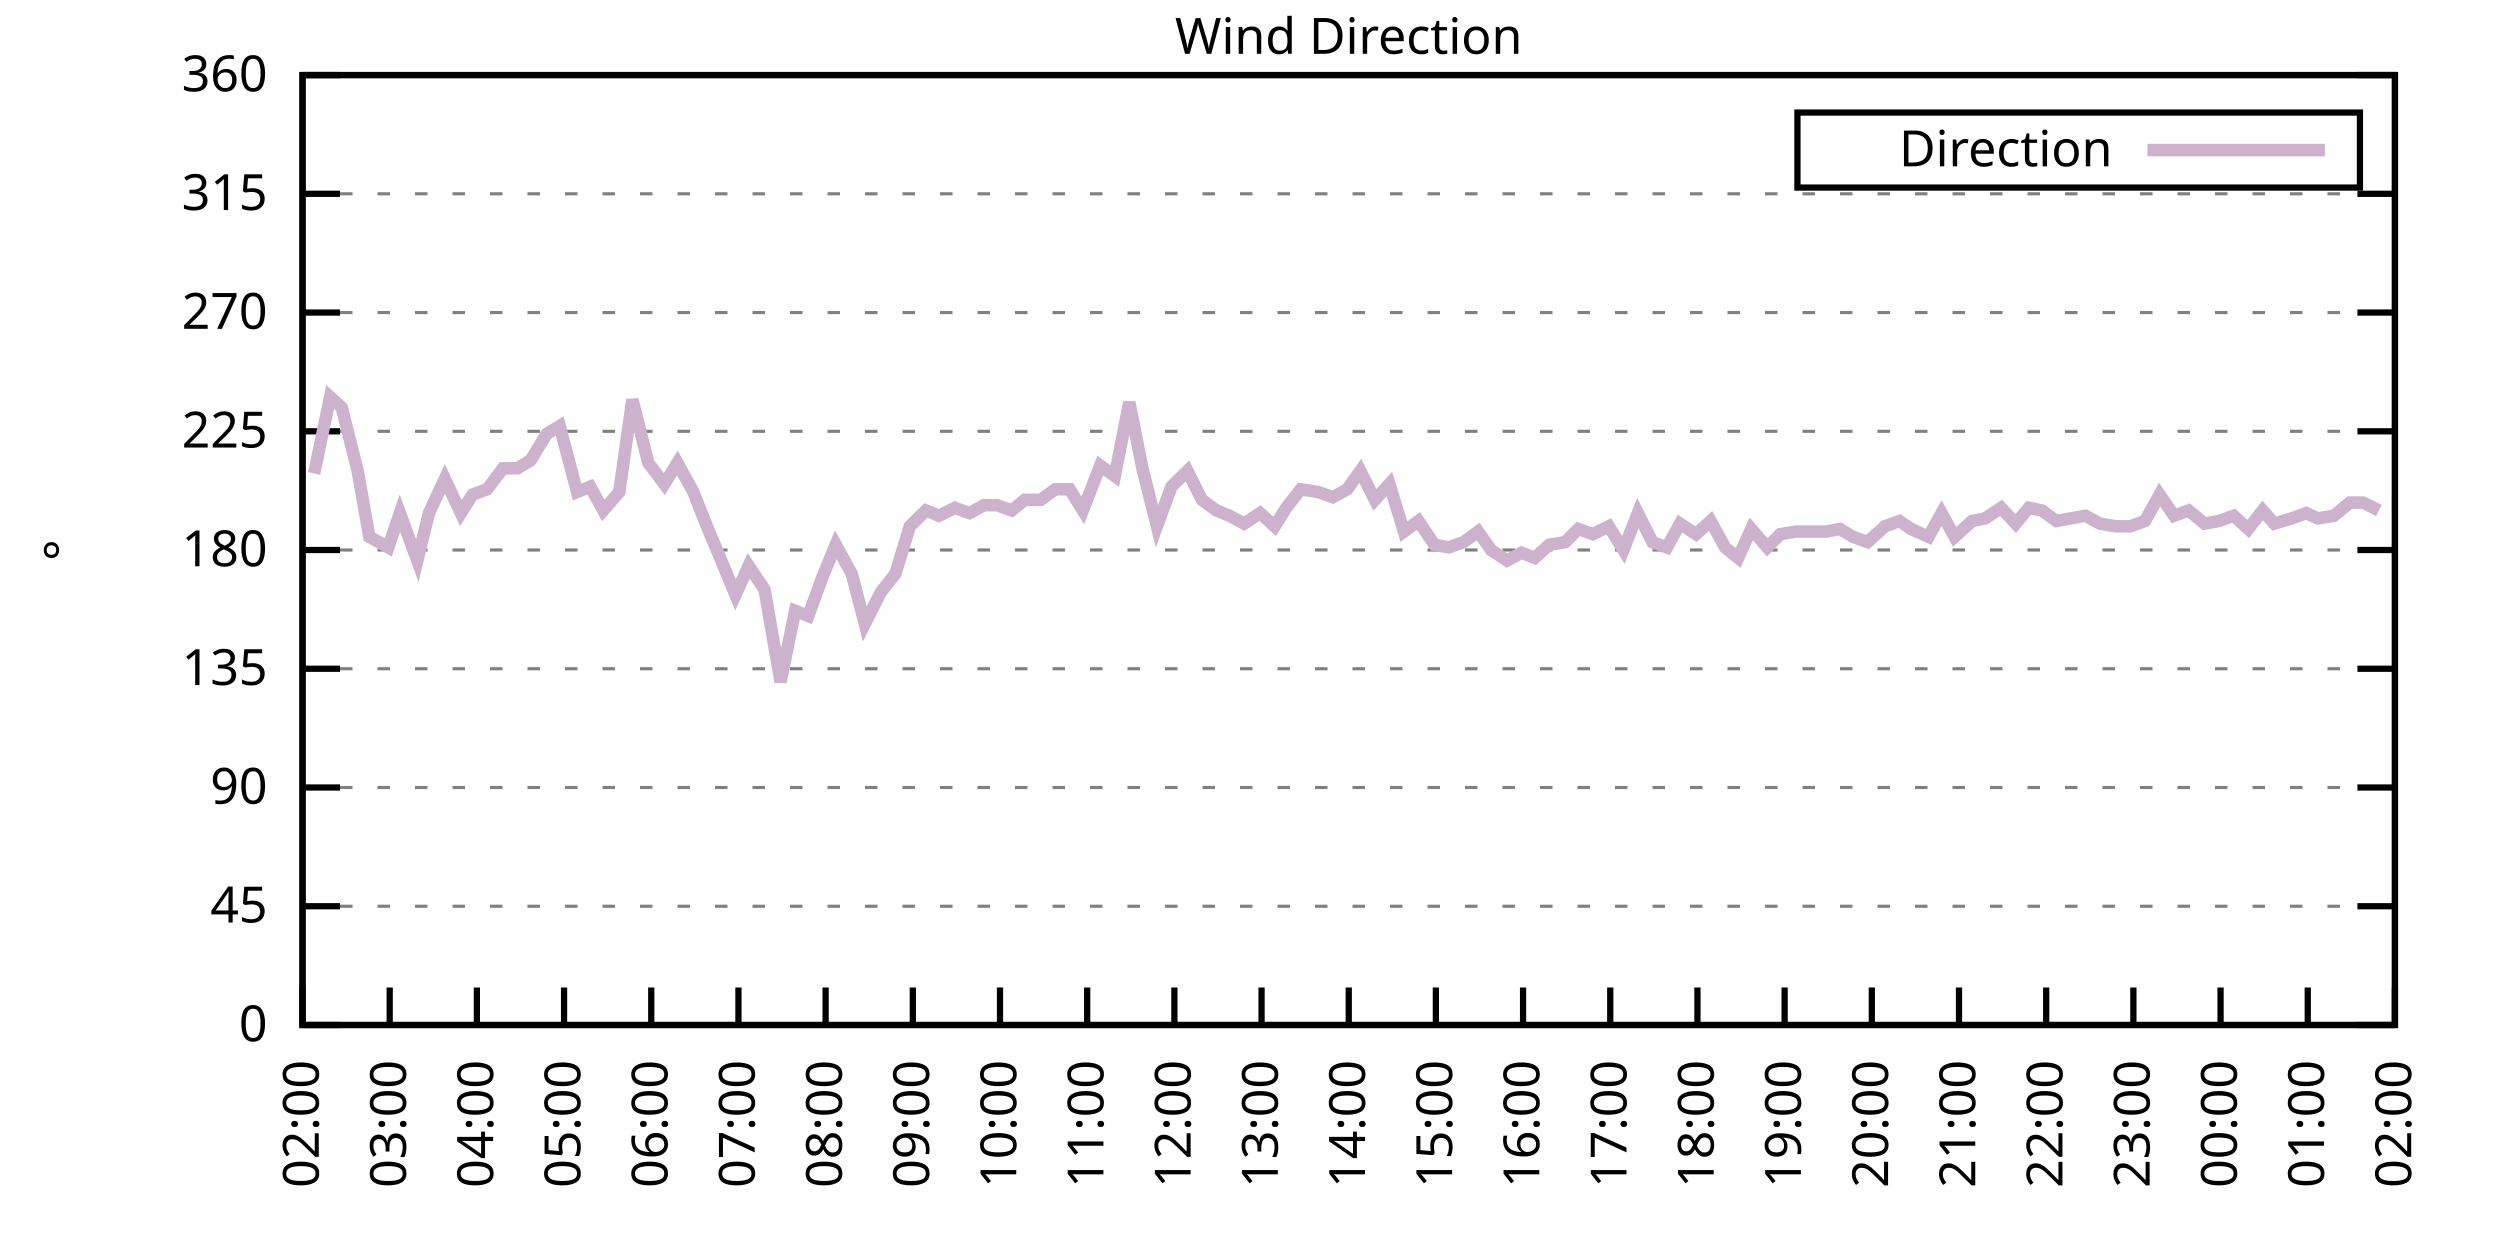
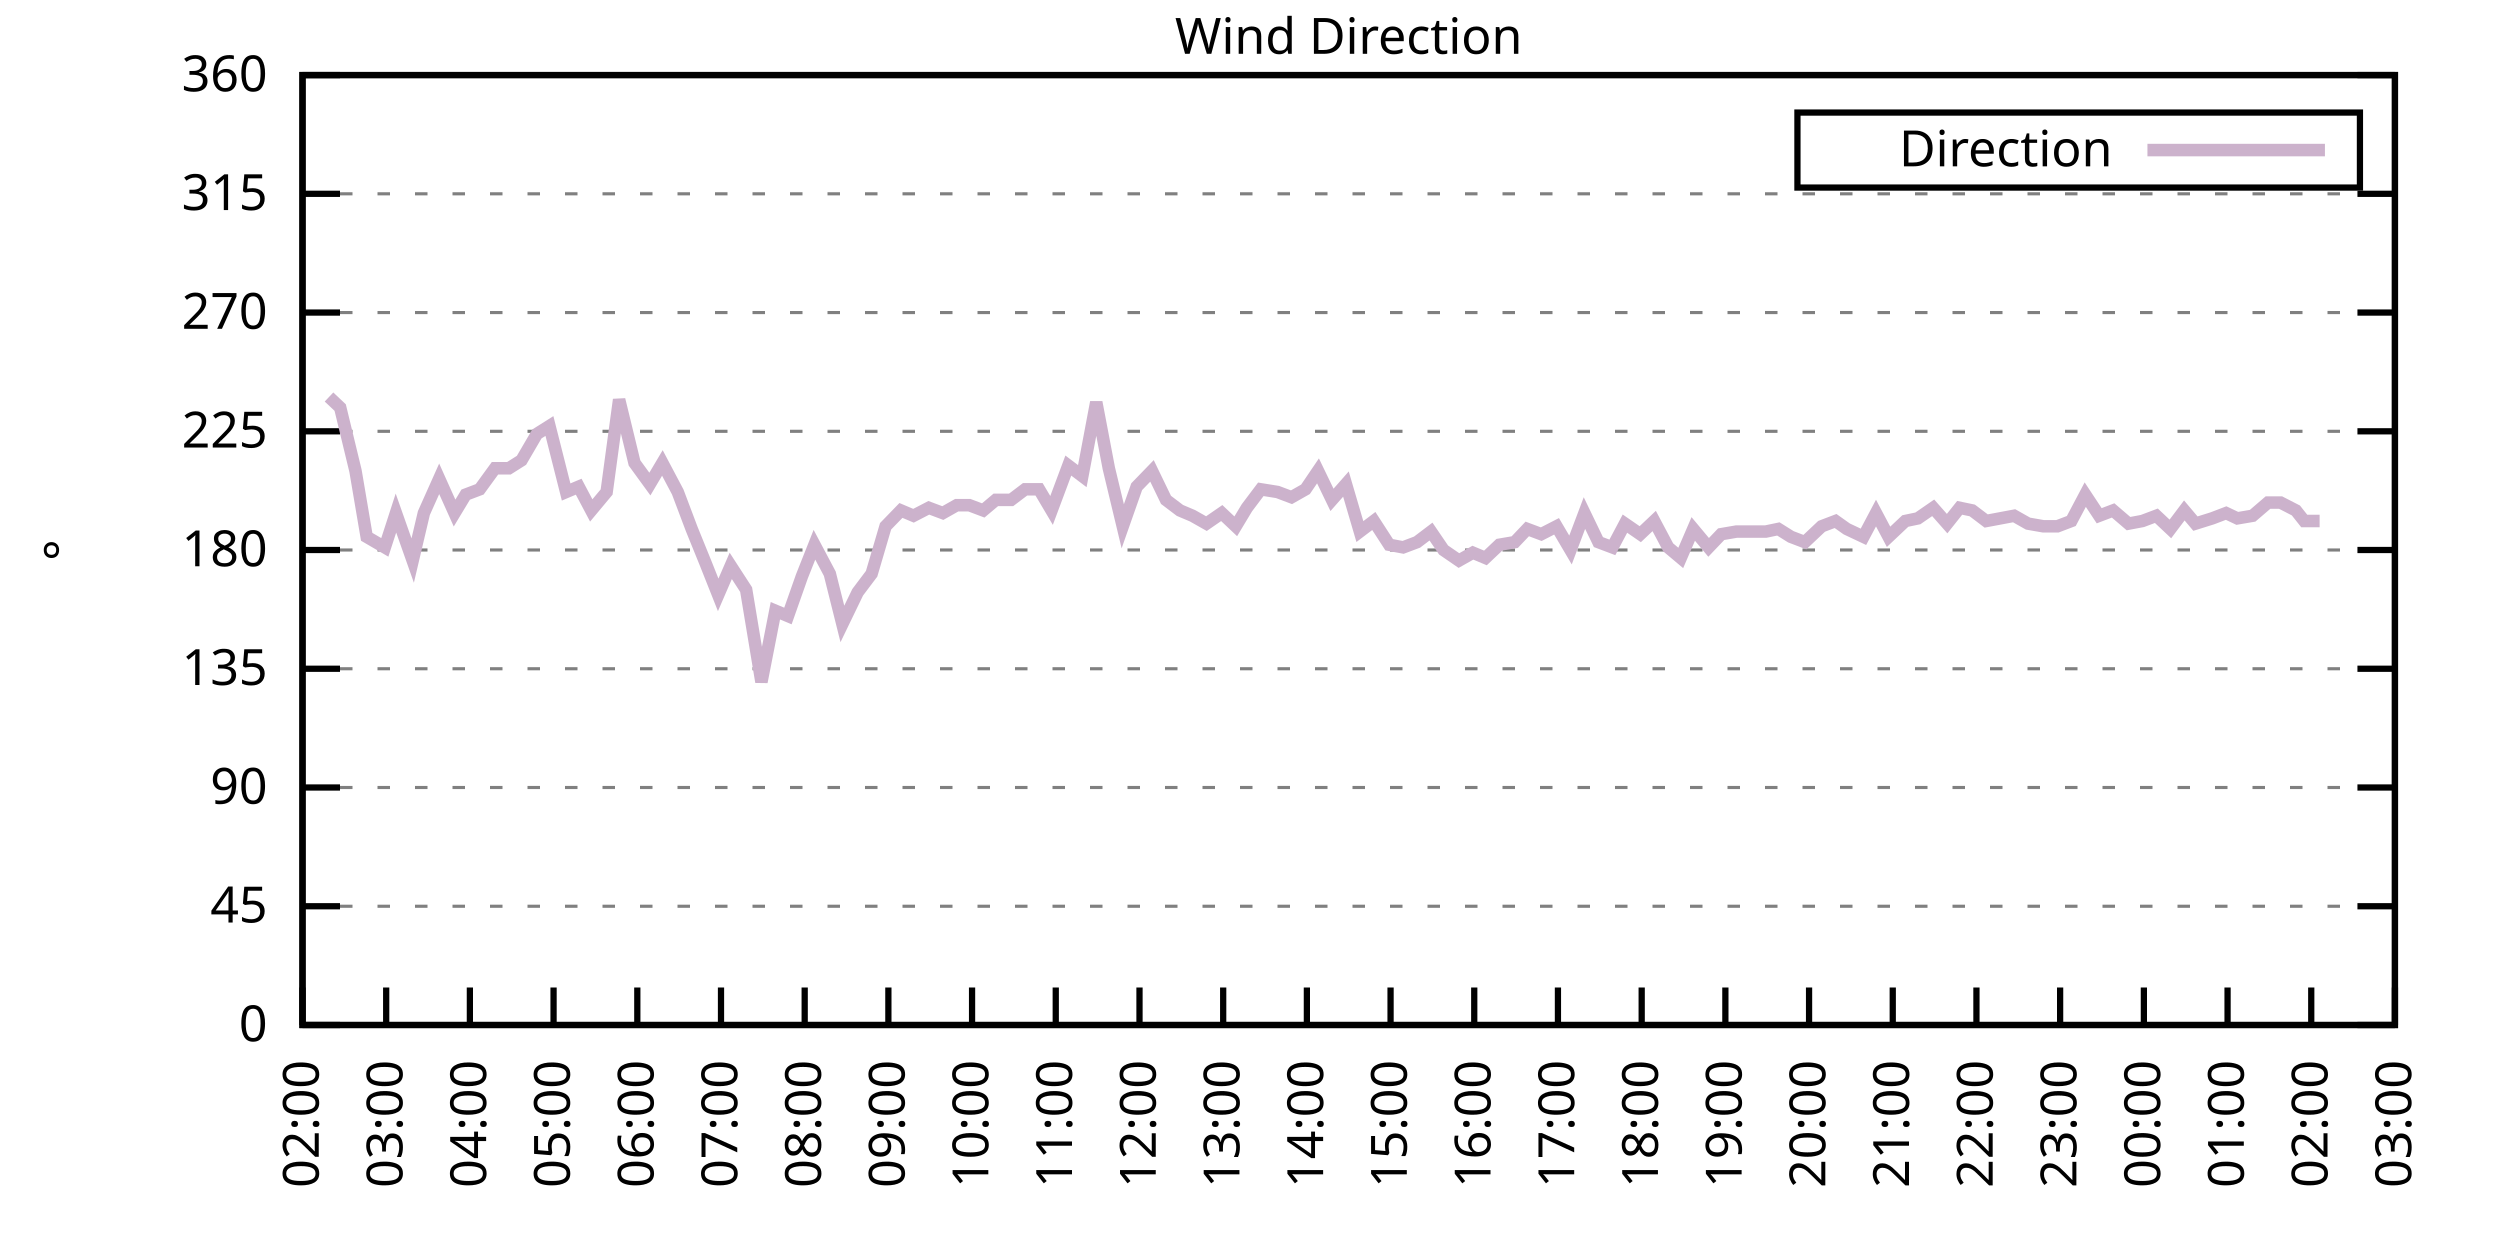
<svg xmlns="http://www.w3.org/2000/svg" xmlns:xlink="http://www.w3.org/1999/xlink" width="400" height="200" viewBox="0 0 400 200">
  <g id="gnuplot_canvas">
    <rect x="0" y="0" width="400" height="200" fill="none" />
    <defs>
      <circle id="gpDot" r="0.5" stroke-width="0.5" stroke="currentColor" />
      <path id="gpPt0" stroke-width="0.333" stroke="currentColor" d="M-1,0 h2 M0,-1 v2" />
      <path id="gpPt1" stroke-width="0.333" stroke="currentColor" d="M-1,-1 L1,1 M1,-1 L-1,1" />
      <path id="gpPt2" stroke-width="0.333" stroke="currentColor" d="M-1,0 L1,0 M0,-1 L0,1 M-1,-1 L1,1 M-1,1 L1,-1" />
      <rect id="gpPt3" stroke-width="0.333" stroke="currentColor" x="-1" y="-1" width="2" height="2" />
      <rect id="gpPt4" stroke-width="0.333" stroke="currentColor" fill="currentColor" x="-1" y="-1" width="2" height="2" />
      <circle id="gpPt5" stroke-width="0.333" stroke="currentColor" cx="0" cy="0" r="1" />
      <use xlink:href="#gpPt5" id="gpPt6" fill="currentColor" stroke="none" />
      <path id="gpPt7" stroke-width="0.333" stroke="currentColor" d="M0,-1.33 L-1.33,0.67 L1.33,0.67 z" />
      <use xlink:href="#gpPt7" id="gpPt8" fill="currentColor" stroke="none" />
      <use xlink:href="#gpPt7" id="gpPt9" stroke="currentColor" transform="rotate(180)" />
      <use xlink:href="#gpPt9" id="gpPt10" fill="currentColor" stroke="none" />
      <use xlink:href="#gpPt3" id="gpPt11" stroke="currentColor" transform="rotate(45)" />
      <use xlink:href="#gpPt11" id="gpPt12" fill="currentColor" stroke="none" />
      <path id="gpPt13" stroke-width="0.333" stroke="currentColor" d="M0,1.330 L1.265,0.411 L0.782,-1.067 L-0.782,-1.076 L-1.265,0.411 z" />
      <use xlink:href="#gpPt13" id="gpPt14" fill="currentColor" stroke="none" />
      <filter id="textbox" filterUnits="objectBoundingBox" x="0" y="0" height="1" width="1">
        <feFlood flood-color="white" flood-opacity="1" result="bgnd" />
        <feComposite in="SourceGraphic" in2="bgnd" operator="atop" />
      </filter>
      <filter id="greybox" filterUnits="objectBoundingBox" x="0" y="0" height="1" width="1">
        <feFlood flood-color="lightgrey" flood-opacity="1" result="grey" />
        <feComposite in="SourceGraphic" in2="grey" operator="atop" />
      </filter>
    </defs>
    <g fill="none" color="white" stroke="currentColor" stroke-width="1.00" stroke-linecap="butt" stroke-linejoin="miter">
</g>
    <g fill="none" color="black" stroke="currentColor" stroke-width="1.00" stroke-linecap="butt" stroke-linejoin="miter">
      <g stroke="none" shape-rendering="crispEdges">
        <polygon fill="rgb(255, 255, 255)" points="48.40,164.00 383.18,164.00 383.18,12.02 48.40,12.02 " />
      </g>
    </g>
    <g fill="none" color="black" stroke="currentColor" stroke-width="1.00" stroke-linecap="butt" stroke-linejoin="miter">
</g>
    <g fill="none" color="black" stroke="black" stroke-width="0.50" stroke-linecap="butt" stroke-linejoin="miter">
</g>
    <g fill="none" color="gray" stroke="currentColor" stroke-width="0.50" stroke-linecap="butt" stroke-linejoin="miter">
      <path stroke="gray" stroke-dasharray="2,4" class="gridline" d="M48.40,164.00 L383.19,164.00  " />
    </g>
    <g fill="none" color="gray" stroke="gray" stroke-width="1.00" stroke-linecap="butt" stroke-linejoin="miter">
</g>
    <g fill="none" color="black" stroke="currentColor" stroke-width="1.00" stroke-linecap="butt" stroke-linejoin="miter">
      <path stroke="black" d="M48.40,164.00 L54.40,164.00 M383.19,164.00 L377.19,164.00  " />
      <g transform="translate(42.80,166.60)" stroke="none" fill="black" font-family="Sans" font-size="8.00" text-anchor="end">
        <text>
          <tspan font-family="Sans"> 0</tspan>
        </text>
      </g>
    </g>
    <g fill="none" color="black" stroke="currentColor" stroke-width="1.00" stroke-linecap="butt" stroke-linejoin="miter">
</g>
    <g fill="none" color="black" stroke="black" stroke-width="0.50" stroke-linecap="butt" stroke-linejoin="miter">
</g>
    <g fill="none" color="gray" stroke="currentColor" stroke-width="0.50" stroke-linecap="butt" stroke-linejoin="miter">
      <path stroke="gray" stroke-dasharray="2,4" class="gridline" d="M48.40,145.00 L383.19,145.00  " />
    </g>
    <g fill="none" color="gray" stroke="gray" stroke-width="1.00" stroke-linecap="butt" stroke-linejoin="miter">
</g>
    <g fill="none" color="black" stroke="currentColor" stroke-width="1.00" stroke-linecap="butt" stroke-linejoin="miter">
      <path stroke="black" d="M48.40,145.00 L54.40,145.00 M383.19,145.00 L377.19,145.00  " />
      <g transform="translate(42.80,147.60)" stroke="none" fill="black" font-family="Sans" font-size="8.00" text-anchor="end">
        <text>
          <tspan font-family="Sans"> 45</tspan>
        </text>
      </g>
    </g>
    <g fill="none" color="black" stroke="currentColor" stroke-width="1.00" stroke-linecap="butt" stroke-linejoin="miter">
</g>
    <g fill="none" color="black" stroke="black" stroke-width="0.50" stroke-linecap="butt" stroke-linejoin="miter">
</g>
    <g fill="none" color="gray" stroke="currentColor" stroke-width="0.50" stroke-linecap="butt" stroke-linejoin="miter">
      <path stroke="gray" stroke-dasharray="2,4" class="gridline" d="M48.40,126.00 L383.19,126.00  " />
    </g>
    <g fill="none" color="gray" stroke="gray" stroke-width="1.00" stroke-linecap="butt" stroke-linejoin="miter">
</g>
    <g fill="none" color="black" stroke="currentColor" stroke-width="1.00" stroke-linecap="butt" stroke-linejoin="miter">
      <path stroke="black" d="M48.40,126.00 L54.40,126.00 M383.19,126.00 L377.19,126.00  " />
      <g transform="translate(42.80,128.60)" stroke="none" fill="black" font-family="Sans" font-size="8.00" text-anchor="end">
        <text>
          <tspan font-family="Sans"> 90</tspan>
        </text>
      </g>
    </g>
    <g fill="none" color="black" stroke="currentColor" stroke-width="1.00" stroke-linecap="butt" stroke-linejoin="miter">
</g>
    <g fill="none" color="black" stroke="black" stroke-width="0.50" stroke-linecap="butt" stroke-linejoin="miter">
</g>
    <g fill="none" color="gray" stroke="currentColor" stroke-width="0.50" stroke-linecap="butt" stroke-linejoin="miter">
      <path stroke="gray" stroke-dasharray="2,4" class="gridline" d="M48.40,107.00 L383.19,107.00  " />
    </g>
    <g fill="none" color="gray" stroke="gray" stroke-width="1.00" stroke-linecap="butt" stroke-linejoin="miter">
</g>
    <g fill="none" color="black" stroke="currentColor" stroke-width="1.00" stroke-linecap="butt" stroke-linejoin="miter">
      <path stroke="black" d="M48.40,107.00 L54.40,107.00 M383.19,107.00 L377.19,107.00  " />
      <g transform="translate(42.80,109.60)" stroke="none" fill="black" font-family="Sans" font-size="8.00" text-anchor="end">
        <text>
          <tspan font-family="Sans"> 135</tspan>
        </text>
      </g>
    </g>
    <g fill="none" color="black" stroke="currentColor" stroke-width="1.00" stroke-linecap="butt" stroke-linejoin="miter">
</g>
    <g fill="none" color="black" stroke="black" stroke-width="0.50" stroke-linecap="butt" stroke-linejoin="miter">
</g>
    <g fill="none" color="gray" stroke="currentColor" stroke-width="0.50" stroke-linecap="butt" stroke-linejoin="miter">
      <path stroke="gray" stroke-dasharray="2,4" class="gridline" d="M48.40,88.00 L383.19,88.00  " />
    </g>
    <g fill="none" color="gray" stroke="gray" stroke-width="1.00" stroke-linecap="butt" stroke-linejoin="miter">
</g>
    <g fill="none" color="black" stroke="currentColor" stroke-width="1.00" stroke-linecap="butt" stroke-linejoin="miter">
      <path stroke="black" d="M48.40,88.00 L54.40,88.00 M383.19,88.00 L377.19,88.00  " />
      <g transform="translate(42.80,90.60)" stroke="none" fill="black" font-family="Sans" font-size="8.00" text-anchor="end">
        <text>
          <tspan font-family="Sans"> 180</tspan>
        </text>
      </g>
    </g>
    <g fill="none" color="black" stroke="currentColor" stroke-width="1.00" stroke-linecap="butt" stroke-linejoin="miter">
</g>
    <g fill="none" color="black" stroke="black" stroke-width="0.50" stroke-linecap="butt" stroke-linejoin="miter">
</g>
    <g fill="none" color="gray" stroke="currentColor" stroke-width="0.50" stroke-linecap="butt" stroke-linejoin="miter">
      <path stroke="gray" stroke-dasharray="2,4" class="gridline" d="M48.40,69.01 L383.19,69.01  " />
    </g>
    <g fill="none" color="gray" stroke="gray" stroke-width="1.00" stroke-linecap="butt" stroke-linejoin="miter">
</g>
    <g fill="none" color="black" stroke="currentColor" stroke-width="1.00" stroke-linecap="butt" stroke-linejoin="miter">
      <path stroke="black" d="M48.40,69.01 L54.40,69.01 M383.19,69.01 L377.19,69.01  " />
      <g transform="translate(42.80,71.61)" stroke="none" fill="black" font-family="Sans" font-size="8.00" text-anchor="end">
        <text>
          <tspan font-family="Sans"> 225</tspan>
        </text>
      </g>
    </g>
    <g fill="none" color="black" stroke="currentColor" stroke-width="1.00" stroke-linecap="butt" stroke-linejoin="miter">
</g>
    <g fill="none" color="black" stroke="black" stroke-width="0.50" stroke-linecap="butt" stroke-linejoin="miter">
</g>
    <g fill="none" color="gray" stroke="currentColor" stroke-width="0.50" stroke-linecap="butt" stroke-linejoin="miter">
      <path stroke="gray" stroke-dasharray="2,4" class="gridline" d="M48.40,50.01 L383.19,50.01  " />
    </g>
    <g fill="none" color="gray" stroke="gray" stroke-width="1.00" stroke-linecap="butt" stroke-linejoin="miter">
</g>
    <g fill="none" color="black" stroke="currentColor" stroke-width="1.00" stroke-linecap="butt" stroke-linejoin="miter">
      <path stroke="black" d="M48.40,50.01 L54.40,50.01 M383.19,50.01 L377.19,50.01  " />
      <g transform="translate(42.80,52.61)" stroke="none" fill="black" font-family="Sans" font-size="8.00" text-anchor="end">
        <text>
          <tspan font-family="Sans"> 270</tspan>
        </text>
      </g>
    </g>
    <g fill="none" color="black" stroke="currentColor" stroke-width="1.00" stroke-linecap="butt" stroke-linejoin="miter">
</g>
    <g fill="none" color="black" stroke="black" stroke-width="0.50" stroke-linecap="butt" stroke-linejoin="miter">
</g>
    <g fill="none" color="gray" stroke="currentColor" stroke-width="0.50" stroke-linecap="butt" stroke-linejoin="miter">
      <path stroke="gray" stroke-dasharray="2,4" class="gridline" d="M48.40,31.01 L383.19,31.01  " />
    </g>
    <g fill="none" color="gray" stroke="gray" stroke-width="1.00" stroke-linecap="butt" stroke-linejoin="miter">
</g>
    <g fill="none" color="black" stroke="currentColor" stroke-width="1.00" stroke-linecap="butt" stroke-linejoin="miter">
      <path stroke="black" d="M48.40,31.01 L54.40,31.01 M383.19,31.01 L377.19,31.01  " />
      <g transform="translate(42.80,33.61)" stroke="none" fill="black" font-family="Sans" font-size="8.00" text-anchor="end">
        <text>
          <tspan font-family="Sans"> 315</tspan>
        </text>
      </g>
    </g>
    <g fill="none" color="black" stroke="currentColor" stroke-width="1.00" stroke-linecap="butt" stroke-linejoin="miter">
</g>
    <g fill="none" color="black" stroke="black" stroke-width="0.50" stroke-linecap="butt" stroke-linejoin="miter">
</g>
    <g fill="none" color="gray" stroke="currentColor" stroke-width="0.50" stroke-linecap="butt" stroke-linejoin="miter">
      <path stroke="gray" stroke-dasharray="2,4" class="gridline" d="M48.40,12.01 L383.19,12.01  " />
    </g>
    <g fill="none" color="gray" stroke="gray" stroke-width="1.00" stroke-linecap="butt" stroke-linejoin="miter">
</g>
    <g fill="none" color="black" stroke="currentColor" stroke-width="1.00" stroke-linecap="butt" stroke-linejoin="miter">
      <path stroke="black" d="M48.40,12.01 L54.40,12.01 M383.19,12.01 L377.19,12.01  " />
      <g transform="translate(42.80,14.61)" stroke="none" fill="black" font-family="Sans" font-size="8.00" text-anchor="end">
        <text>
          <tspan font-family="Sans"> 360</tspan>
        </text>
      </g>
    </g>
    <g fill="none" color="black" stroke="currentColor" stroke-width="1.00" stroke-linecap="butt" stroke-linejoin="miter">
      <path stroke="black" d="M48.40,164.00 L48.40,158.00  " />
      <g transform="translate(51.00,169.60) rotate(270.00)" stroke="none" fill="black" font-family="Sans" font-size="8.00" text-anchor="end">
        <text>
          <tspan font-family="Sans">02:00</tspan>
        </text>
      </g>
    </g>
    <g fill="none" color="black" stroke="currentColor" stroke-width="1.00" stroke-linecap="butt" stroke-linejoin="miter">
-       <path stroke="black" d="M62.35,164.00 L62.35,158.00  " />
-       <g transform="translate(64.95,169.60) rotate(270.00)" stroke="none" fill="black" font-family="Sans" font-size="8.00" text-anchor="end">
+       <path stroke="black" d="M61.79,164.00 L61.79,158.00  " />
+       <g transform="translate(64.39,169.60) rotate(270.00)" stroke="none" fill="black" font-family="Sans" font-size="8.00" text-anchor="end">
        <text>
          <tspan font-family="Sans">03:00</tspan>
        </text>
      </g>
    </g>
    <g fill="none" color="black" stroke="currentColor" stroke-width="1.00" stroke-linecap="butt" stroke-linejoin="miter">
-       <path stroke="black" d="M76.30,164.00 L76.30,158.00  " />
-       <g transform="translate(78.90,169.60) rotate(270.00)" stroke="none" fill="black" font-family="Sans" font-size="8.00" text-anchor="end">
+       <path stroke="black" d="M75.18,164.00 L75.18,158.00  " />
+       <g transform="translate(77.78,169.60) rotate(270.00)" stroke="none" fill="black" font-family="Sans" font-size="8.00" text-anchor="end">
        <text>
          <tspan font-family="Sans">04:00</tspan>
        </text>
      </g>
    </g>
    <g fill="none" color="black" stroke="currentColor" stroke-width="1.00" stroke-linecap="butt" stroke-linejoin="miter">
-       <path stroke="black" d="M90.25,164.00 L90.25,158.00  " />
-       <g transform="translate(92.85,169.60) rotate(270.00)" stroke="none" fill="black" font-family="Sans" font-size="8.00" text-anchor="end">
+       <path stroke="black" d="M88.57,164.00 L88.57,158.00  " />
+       <g transform="translate(91.17,169.60) rotate(270.00)" stroke="none" fill="black" font-family="Sans" font-size="8.00" text-anchor="end">
        <text>
          <tspan font-family="Sans">05:00</tspan>
        </text>
      </g>
    </g>
    <g fill="none" color="black" stroke="currentColor" stroke-width="1.00" stroke-linecap="butt" stroke-linejoin="miter">
-       <path stroke="black" d="M104.20,164.00 L104.20,158.00  " />
-       <g transform="translate(106.80,169.60) rotate(270.00)" stroke="none" fill="black" font-family="Sans" font-size="8.00" text-anchor="end">
+       <path stroke="black" d="M101.97,164.00 L101.97,158.00  " />
+       <g transform="translate(104.57,169.60) rotate(270.00)" stroke="none" fill="black" font-family="Sans" font-size="8.00" text-anchor="end">
        <text>
          <tspan font-family="Sans">06:00</tspan>
        </text>
      </g>
    </g>
    <g fill="none" color="black" stroke="currentColor" stroke-width="1.00" stroke-linecap="butt" stroke-linejoin="miter">
-       <path stroke="black" d="M118.15,164.00 L118.15,158.00  " />
-       <g transform="translate(120.75,169.60) rotate(270.00)" stroke="none" fill="black" font-family="Sans" font-size="8.00" text-anchor="end">
+       <path stroke="black" d="M115.36,164.00 L115.36,158.00  " />
+       <g transform="translate(117.96,169.60) rotate(270.00)" stroke="none" fill="black" font-family="Sans" font-size="8.00" text-anchor="end">
        <text>
          <tspan font-family="Sans">07:00</tspan>
        </text>
      </g>
    </g>
    <g fill="none" color="black" stroke="currentColor" stroke-width="1.00" stroke-linecap="butt" stroke-linejoin="miter">
-       <path stroke="black" d="M132.10,164.00 L132.10,158.00  " />
-       <g transform="translate(134.70,169.60) rotate(270.00)" stroke="none" fill="black" font-family="Sans" font-size="8.00" text-anchor="end">
+       <path stroke="black" d="M128.75,164.00 L128.75,158.00  " />
+       <g transform="translate(131.35,169.60) rotate(270.00)" stroke="none" fill="black" font-family="Sans" font-size="8.00" text-anchor="end">
        <text>
          <tspan font-family="Sans">08:00</tspan>
        </text>
      </g>
    </g>
    <g fill="none" color="black" stroke="currentColor" stroke-width="1.00" stroke-linecap="butt" stroke-linejoin="miter">
-       <path stroke="black" d="M146.05,164.00 L146.05,158.00  " />
-       <g transform="translate(148.65,169.60) rotate(270.00)" stroke="none" fill="black" font-family="Sans" font-size="8.00" text-anchor="end">
+       <path stroke="black" d="M142.14,164.00 L142.14,158.00  " />
+       <g transform="translate(144.74,169.60) rotate(270.00)" stroke="none" fill="black" font-family="Sans" font-size="8.00" text-anchor="end">
        <text>
          <tspan font-family="Sans">09:00</tspan>
        </text>
      </g>
    </g>
    <g fill="none" color="black" stroke="currentColor" stroke-width="1.00" stroke-linecap="butt" stroke-linejoin="miter">
-       <path stroke="black" d="M160.00,164.00 L160.00,158.00  " />
-       <g transform="translate(162.60,169.60) rotate(270.00)" stroke="none" fill="black" font-family="Sans" font-size="8.00" text-anchor="end">
+       <path stroke="black" d="M155.53,164.00 L155.53,158.00  " />
+       <g transform="translate(158.13,169.60) rotate(270.00)" stroke="none" fill="black" font-family="Sans" font-size="8.00" text-anchor="end">
        <text>
          <tspan font-family="Sans">10:00</tspan>
        </text>
      </g>
    </g>
    <g fill="none" color="black" stroke="currentColor" stroke-width="1.00" stroke-linecap="butt" stroke-linejoin="miter">
-       <path stroke="black" d="M173.95,164.00 L173.95,158.00  " />
-       <g transform="translate(176.55,169.60) rotate(270.00)" stroke="none" fill="black" font-family="Sans" font-size="8.00" text-anchor="end">
+       <path stroke="black" d="M168.92,164.00 L168.92,158.00  " />
+       <g transform="translate(171.52,169.60) rotate(270.00)" stroke="none" fill="black" font-family="Sans" font-size="8.00" text-anchor="end">
        <text>
          <tspan font-family="Sans">11:00</tspan>
        </text>
      </g>
    </g>
    <g fill="none" color="black" stroke="currentColor" stroke-width="1.00" stroke-linecap="butt" stroke-linejoin="miter">
-       <path stroke="black" d="M187.90,164.00 L187.90,158.00  " />
-       <g transform="translate(190.50,169.60) rotate(270.00)" stroke="none" fill="black" font-family="Sans" font-size="8.00" text-anchor="end">
+       <path stroke="black" d="M182.32,164.00 L182.32,158.00  " />
+       <g transform="translate(184.92,169.60) rotate(270.00)" stroke="none" fill="black" font-family="Sans" font-size="8.00" text-anchor="end">
        <text>
          <tspan font-family="Sans">12:00</tspan>
        </text>
      </g>
    </g>
    <g fill="none" color="black" stroke="currentColor" stroke-width="1.00" stroke-linecap="butt" stroke-linejoin="miter">
-       <path stroke="black" d="M201.85,164.00 L201.85,158.00  " />
-       <g transform="translate(204.45,169.60) rotate(270.00)" stroke="none" fill="black" font-family="Sans" font-size="8.00" text-anchor="end">
+       <path stroke="black" d="M195.71,164.00 L195.71,158.00  " />
+       <g transform="translate(198.31,169.60) rotate(270.00)" stroke="none" fill="black" font-family="Sans" font-size="8.00" text-anchor="end">
        <text>
          <tspan font-family="Sans">13:00</tspan>
        </text>
      </g>
    </g>
    <g fill="none" color="black" stroke="currentColor" stroke-width="1.00" stroke-linecap="butt" stroke-linejoin="miter">
-       <path stroke="black" d="M215.80,164.00 L215.80,158.00  " />
-       <g transform="translate(218.40,169.60) rotate(270.00)" stroke="none" fill="black" font-family="Sans" font-size="8.00" text-anchor="end">
+       <path stroke="black" d="M209.10,164.00 L209.10,158.00  " />
+       <g transform="translate(211.70,169.60) rotate(270.00)" stroke="none" fill="black" font-family="Sans" font-size="8.00" text-anchor="end">
        <text>
          <tspan font-family="Sans">14:00</tspan>
        </text>
      </g>
    </g>
    <g fill="none" color="black" stroke="currentColor" stroke-width="1.00" stroke-linecap="butt" stroke-linejoin="miter">
-       <path stroke="black" d="M229.74,164.00 L229.74,158.00  " />
-       <g transform="translate(232.34,169.60) rotate(270.00)" stroke="none" fill="black" font-family="Sans" font-size="8.00" text-anchor="end">
+       <path stroke="black" d="M222.49,164.00 L222.49,158.00  " />
+       <g transform="translate(225.09,169.60) rotate(270.00)" stroke="none" fill="black" font-family="Sans" font-size="8.00" text-anchor="end">
        <text>
          <tspan font-family="Sans">15:00</tspan>
        </text>
      </g>
    </g>
    <g fill="none" color="black" stroke="currentColor" stroke-width="1.00" stroke-linecap="butt" stroke-linejoin="miter">
-       <path stroke="black" d="M243.69,164.00 L243.69,158.00  " />
-       <g transform="translate(246.29,169.60) rotate(270.00)" stroke="none" fill="black" font-family="Sans" font-size="8.00" text-anchor="end">
+       <path stroke="black" d="M235.88,164.00 L235.88,158.00  " />
+       <g transform="translate(238.48,169.60) rotate(270.00)" stroke="none" fill="black" font-family="Sans" font-size="8.00" text-anchor="end">
        <text>
          <tspan font-family="Sans">16:00</tspan>
        </text>
      </g>
    </g>
    <g fill="none" color="black" stroke="currentColor" stroke-width="1.00" stroke-linecap="butt" stroke-linejoin="miter">
-       <path stroke="black" d="M257.64,164.00 L257.64,158.00  " />
-       <g transform="translate(260.24,169.60) rotate(270.00)" stroke="none" fill="black" font-family="Sans" font-size="8.00" text-anchor="end">
+       <path stroke="black" d="M249.27,164.00 L249.27,158.00  " />
+       <g transform="translate(251.87,169.60) rotate(270.00)" stroke="none" fill="black" font-family="Sans" font-size="8.00" text-anchor="end">
        <text>
          <tspan font-family="Sans">17:00</tspan>
        </text>
      </g>
    </g>
    <g fill="none" color="black" stroke="currentColor" stroke-width="1.00" stroke-linecap="butt" stroke-linejoin="miter">
-       <path stroke="black" d="M271.59,164.00 L271.59,158.00  " />
-       <g transform="translate(274.19,169.60) rotate(270.00)" stroke="none" fill="black" font-family="Sans" font-size="8.00" text-anchor="end">
+       <path stroke="black" d="M262.67,164.00 L262.67,158.00  " />
+       <g transform="translate(265.27,169.60) rotate(270.00)" stroke="none" fill="black" font-family="Sans" font-size="8.00" text-anchor="end">
        <text>
          <tspan font-family="Sans">18:00</tspan>
        </text>
      </g>
    </g>
    <g fill="none" color="black" stroke="currentColor" stroke-width="1.00" stroke-linecap="butt" stroke-linejoin="miter">
-       <path stroke="black" d="M285.54,164.00 L285.54,158.00  " />
-       <g transform="translate(288.14,169.60) rotate(270.00)" stroke="none" fill="black" font-family="Sans" font-size="8.00" text-anchor="end">
+       <path stroke="black" d="M276.06,164.00 L276.06,158.00  " />
+       <g transform="translate(278.66,169.60) rotate(270.00)" stroke="none" fill="black" font-family="Sans" font-size="8.00" text-anchor="end">
        <text>
          <tspan font-family="Sans">19:00</tspan>
        </text>
      </g>
    </g>
    <g fill="none" color="black" stroke="currentColor" stroke-width="1.00" stroke-linecap="butt" stroke-linejoin="miter">
-       <path stroke="black" d="M299.49,164.00 L299.49,158.00  " />
-       <g transform="translate(302.09,169.60) rotate(270.00)" stroke="none" fill="black" font-family="Sans" font-size="8.00" text-anchor="end">
+       <path stroke="black" d="M289.45,164.00 L289.45,158.00  " />
+       <g transform="translate(292.05,169.60) rotate(270.00)" stroke="none" fill="black" font-family="Sans" font-size="8.00" text-anchor="end">
        <text>
          <tspan font-family="Sans">20:00</tspan>
        </text>
      </g>
    </g>
    <g fill="none" color="black" stroke="currentColor" stroke-width="1.00" stroke-linecap="butt" stroke-linejoin="miter">
-       <path stroke="black" d="M313.44,164.00 L313.44,158.00  " />
-       <g transform="translate(316.04,169.60) rotate(270.00)" stroke="none" fill="black" font-family="Sans" font-size="8.00" text-anchor="end">
+       <path stroke="black" d="M302.84,164.00 L302.84,158.00  " />
+       <g transform="translate(305.44,169.60) rotate(270.00)" stroke="none" fill="black" font-family="Sans" font-size="8.00" text-anchor="end">
        <text>
          <tspan font-family="Sans">21:00</tspan>
        </text>
      </g>
    </g>
    <g fill="none" color="black" stroke="currentColor" stroke-width="1.00" stroke-linecap="butt" stroke-linejoin="miter">
-       <path stroke="black" d="M327.39,164.00 L327.39,158.00  " />
-       <g transform="translate(329.99,169.60) rotate(270.00)" stroke="none" fill="black" font-family="Sans" font-size="8.00" text-anchor="end">
+       <path stroke="black" d="M316.23,164.00 L316.23,158.00  " />
+       <g transform="translate(318.83,169.60) rotate(270.00)" stroke="none" fill="black" font-family="Sans" font-size="8.00" text-anchor="end">
        <text>
          <tspan font-family="Sans">22:00</tspan>
        </text>
      </g>
    </g>
    <g fill="none" color="black" stroke="currentColor" stroke-width="1.00" stroke-linecap="butt" stroke-linejoin="miter">
-       <path stroke="black" d="M341.34,164.00 L341.34,158.00  " />
-       <g transform="translate(343.94,169.60) rotate(270.00)" stroke="none" fill="black" font-family="Sans" font-size="8.00" text-anchor="end">
+       <path stroke="black" d="M329.62,164.00 L329.62,158.00  " />
+       <g transform="translate(332.22,169.60) rotate(270.00)" stroke="none" fill="black" font-family="Sans" font-size="8.00" text-anchor="end">
        <text>
          <tspan font-family="Sans">23:00</tspan>
        </text>
      </g>
    </g>
    <g fill="none" color="black" stroke="currentColor" stroke-width="1.00" stroke-linecap="butt" stroke-linejoin="miter">
-       <path stroke="black" d="M355.29,164.00 L355.29,158.00  " />
-       <g transform="translate(357.89,169.60) rotate(270.00)" stroke="none" fill="black" font-family="Sans" font-size="8.00" text-anchor="end">
+       <path stroke="black" d="M343.02,164.00 L343.02,158.00  " />
+       <g transform="translate(345.62,169.60) rotate(270.00)" stroke="none" fill="black" font-family="Sans" font-size="8.00" text-anchor="end">
        <text>
          <tspan font-family="Sans">00:00</tspan>
        </text>
      </g>
    </g>
    <g fill="none" color="black" stroke="currentColor" stroke-width="1.00" stroke-linecap="butt" stroke-linejoin="miter">
-       <path stroke="black" d="M369.24,164.00 L369.24,158.00  " />
-       <g transform="translate(371.84,169.60) rotate(270.00)" stroke="none" fill="black" font-family="Sans" font-size="8.00" text-anchor="end">
+       <path stroke="black" d="M356.41,164.00 L356.41,158.00  " />
+       <g transform="translate(359.01,169.60) rotate(270.00)" stroke="none" fill="black" font-family="Sans" font-size="8.00" text-anchor="end">
        <text>
          <tspan font-family="Sans">01:00</tspan>
+         </text>
+       </g>
+     </g>
+     <g fill="none" color="black" stroke="currentColor" stroke-width="1.00" stroke-linecap="butt" stroke-linejoin="miter">
+       <path stroke="black" d="M369.80,164.00 L369.80,158.00  " />
+       <g transform="translate(372.40,169.60) rotate(270.00)" stroke="none" fill="black" font-family="Sans" font-size="8.00" text-anchor="end">
+         <text>
+           <tspan font-family="Sans">02:00</tspan>
        </text>
      </g>
    </g>
    <g fill="none" color="black" stroke="currentColor" stroke-width="1.00" stroke-linecap="butt" stroke-linejoin="miter">
      <path stroke="black" d="M383.19,164.00 L383.19,158.00  " />
      <g transform="translate(385.79,169.60) rotate(270.00)" stroke="none" fill="black" font-family="Sans" font-size="8.00" text-anchor="end">
        <text>
-           <tspan font-family="Sans">02:00</tspan>
+           <tspan font-family="Sans">03:00</tspan>
        </text>
      </g>
    </g>
    <g fill="none" color="black" stroke="currentColor" stroke-width="1.00" stroke-linecap="butt" stroke-linejoin="miter">
</g>
    <g fill="none" color="black" stroke="currentColor" stroke-width="1.00" stroke-linecap="butt" stroke-linejoin="miter">
      <path stroke="black" d="M48.40,12.01 L48.40,164.00 L383.19,164.00 L383.19,12.01 L48.40,12.01 Z  " />
    </g>
    <g fill="none" color="black" stroke="currentColor" stroke-width="1.00" stroke-linecap="butt" stroke-linejoin="miter">
</g>
    <g fill="none" color="black" stroke="currentColor" stroke-width="1.00" stroke-linecap="butt" stroke-linejoin="miter">
      <path stroke="black" d="M287.59,30.01 L287.59,18.01 L377.59,18.01 L377.59,30.01 L287.59,30.01 Z  " />
    </g>
    <g id="Wind_direction_plot_1">
      <g fill="none" color="white" stroke="black" stroke-width="2.00" stroke-linecap="butt" stroke-linejoin="miter">
</g>
      <g fill="none" color="black" stroke="currentColor" stroke-width="2.00" stroke-linecap="butt" stroke-linejoin="miter">
        <g transform="translate(337.99,26.61)" stroke="none" fill="black" font-family="Sans" font-size="8.00" text-anchor="end">
          <text>
            <tspan font-family="Sans">Direction</tspan>
          </text>
        </g>
      </g>
      <g fill="none" color="black" stroke="currentColor" stroke-width="2.00" stroke-linecap="butt" stroke-linejoin="miter">
-         <path stroke="rgb(204, 178, 204)" d="M343.59,24.01 L371.99,24.01 M50.26,75.76 L52.82,63.52 L54.68,65.21 L57.23,75.34 L59.09,85.89 L62.12,87.58   L63.98,82.09 L66.77,89.69 L68.63,82.09 L71.18,76.61 L73.74,82.09 L75.60,79.14 L77.93,78.29 L80.48,74.92   L82.81,74.92 L84.90,73.65 L87.46,69.43 L89.55,68.16 L92.34,78.72 L94.43,77.87 L96.53,81.67 L99.08,78.72   L101.18,63.94 L103.73,74.07 L106.29,77.45 L108.38,74.07 L110.94,78.72 L113.27,84.63 L115.59,90.12 L117.68,95.18   L119.78,90.54 L122.33,94.34 L124.89,109.11 L127.22,97.72 L129.31,98.56 L131.63,92.23 L133.72,87.16 L136.28,91.80   L138.37,99.83 L140.93,94.76 L143.26,91.80 L145.58,84.21 L148.14,81.67 L150.23,82.52 L152.79,81.25 L155.11,82.09   L157.44,80.83 L159.53,80.83 L161.86,81.67 L163.95,79.98 L166.51,79.98 L168.83,78.29 L171.16,78.29 L173.25,81.67   L176.04,74.49 L178.36,76.18 L180.69,64.36 L182.78,74.92 L185.11,84.21 L187.43,77.87 L189.99,75.34 L192.31,79.98   L194.64,81.67 L196.73,82.52 L199.06,83.78 L201.61,82.09 L203.94,84.21 L205.80,81.25 L208.12,78.29 L210.91,78.72   L213.24,79.56 L215.56,78.29 L217.65,75.34 L219.98,79.98 L222.30,77.45 L224.63,85.05 L226.95,83.36 L229.51,87.16   L231.84,87.58 L234.16,86.74 L236.49,85.05 L238.58,88.00 L241.14,89.69 L243.46,88.43 L245.55,89.27 L247.88,87.16   L250.44,86.74 L252.53,84.63 L254.85,85.47 L257.41,84.21 L259.74,88.00 L262.06,82.09 L264.39,86.74 L266.71,87.58   L268.80,83.78 L271.36,85.47 L273.69,83.36 L276.01,87.58 L278.10,89.27 L280.20,84.63 L282.75,87.58 L284.85,85.47   L287.40,85.05 L289.73,85.05 L292.29,85.05 L294.38,84.63 L296.47,85.89 L298.80,86.74 L301.58,84.21 L303.91,83.36   L305.77,84.63 L308.56,85.89 L310.65,82.09 L312.74,85.89 L315.53,83.36 L317.63,82.94 L320.18,81.25 L322.51,83.78   L324.60,81.25 L326.69,81.67 L329.02,83.36 L331.34,82.94 L333.67,82.52 L335.99,83.78 L338.55,84.21 L340.88,84.21   L343.20,83.36 L345.53,79.14 L347.85,82.52 L350.18,81.67 L352.73,83.78 L355.06,83.36 L357.38,82.52 L359.71,84.63   L362.03,81.67 L363.89,83.78 L366.68,82.94 L369.01,82.09 L370.87,82.94 L373.43,82.52 L375.98,80.41 L378.08,80.41   L380.63,81.67  " />
+         <path stroke="rgb(204, 178, 204)" d="M343.59,24.01 L371.99,24.01 M52.64,63.52 L54.43,65.21 L56.88,75.34 L58.67,85.89 L61.57,87.58 L63.35,82.09   L66.03,89.69 L67.82,82.09 L70.27,76.61 L72.73,82.09 L74.51,79.14 L76.75,78.29 L79.20,74.92 L81.43,74.92   L83.44,73.65 L85.90,69.43 L87.91,68.16 L90.58,78.72 L92.59,77.87 L94.60,81.67 L97.06,78.72 L99.06,63.94   L101.52,74.07 L103.98,77.45 L105.98,74.07 L108.44,78.72 L110.67,84.63 L112.90,90.12 L114.91,95.18 L116.92,90.54   L119.38,94.34 L121.83,109.11 L124.06,97.72 L126.07,98.56 L128.30,92.23 L130.31,87.16 L132.77,91.80 L134.78,99.83   L137.23,94.76 L139.46,91.80 L141.69,84.21 L144.15,81.67 L146.16,82.52 L148.61,81.25 L150.85,82.09 L153.08,80.83   L155.09,80.83 L157.32,81.67 L159.33,79.98 L161.78,79.98 L164.01,78.29 L166.25,78.29 L168.25,81.67 L170.93,74.49   L173.17,76.18 L175.40,64.36 L177.41,74.92 L179.64,84.21 L181.87,77.87 L184.32,75.34 L186.56,79.98 L188.79,81.67   L190.80,82.52 L193.03,83.78 L195.48,82.09 L197.72,84.21 L199.50,81.25 L201.73,78.29 L204.41,78.72 L206.64,79.56   L208.88,78.29 L210.88,75.34 L213.12,79.98 L215.35,77.45 L217.58,85.05 L219.81,83.36 L222.27,87.16 L224.50,87.58   L226.73,86.74 L228.96,85.05 L230.97,88.00 L233.43,89.69 L235.66,88.43 L237.67,89.27 L239.90,87.16 L242.36,86.74   L244.36,84.63 L246.60,85.47 L249.05,84.21 L251.28,88.00 L253.51,82.09 L255.75,86.74 L257.98,87.58 L259.99,83.78   L262.44,85.47 L264.67,83.36 L266.91,87.58 L268.92,89.27 L270.92,84.63 L273.38,87.58 L275.39,85.47 L277.84,85.05   L280.07,85.05 L282.53,85.05 L284.54,84.63 L286.55,85.89 L288.78,86.74 L291.46,84.21 L293.69,83.36 L295.48,84.63   L298.15,85.89 L300.16,82.09 L302.17,85.89 L304.85,83.36 L306.86,82.94 L309.31,81.25 L311.54,83.78 L313.55,81.25   L315.56,81.67 L317.79,83.36 L320.03,82.94 L322.26,82.52 L324.49,83.78 L326.95,84.21 L329.18,84.21 L331.41,83.36   L333.64,79.14 L335.87,82.52 L338.10,81.67 L340.56,83.78 L342.79,83.36 L345.02,82.52 L347.26,84.63 L349.49,81.67   L351.27,83.78 L353.95,82.94 L356.18,82.09 L357.97,82.94 L360.42,82.52 L362.88,80.41 L364.89,80.41 L367.34,81.67   L368.68,83.36 L371.14,83.36  " />
      </g>
    </g>
    <g fill="none" color="black" stroke="currentColor" stroke-width="2.00" stroke-linecap="butt" stroke-linejoin="miter">
</g>
    <g fill="none" color="black" stroke="black" stroke-width="1.00" stroke-linecap="butt" stroke-linejoin="miter">
</g>
    <g fill="none" color="black" stroke="currentColor" stroke-width="1.00" stroke-linecap="butt" stroke-linejoin="miter">
      <path stroke="black" d="M48.40,12.01 L48.40,164.00 L383.19,164.00 L383.19,12.01 L48.40,12.01 Z  " />
      <g transform="translate(12.80,88.01) rotate(270.00)" stroke="none" fill="black" font-family="Sans" font-size="8.00" text-anchor="middle">
        <text>
          <tspan font-family="Sans">°</tspan>
        </text>
      </g>
    </g>
    <g fill="none" color="black" stroke="currentColor" stroke-width="1.00" stroke-linecap="butt" stroke-linejoin="miter">
</g>
    <g fill="none" color="black" stroke="currentColor" stroke-width="1.00" stroke-linecap="butt" stroke-linejoin="miter">
      <g transform="translate(215.79,8.61)" stroke="none" fill="black" font-family="Sans" font-size="8.00" text-anchor="middle">
        <text>
          <tspan font-family="Sans">Wind Direction</tspan>
        </text>
      </g>
    </g>
    <g fill="none" color="black" stroke="currentColor" stroke-width="1.00" stroke-linecap="butt" stroke-linejoin="miter">
</g>
  </g>
</svg>
